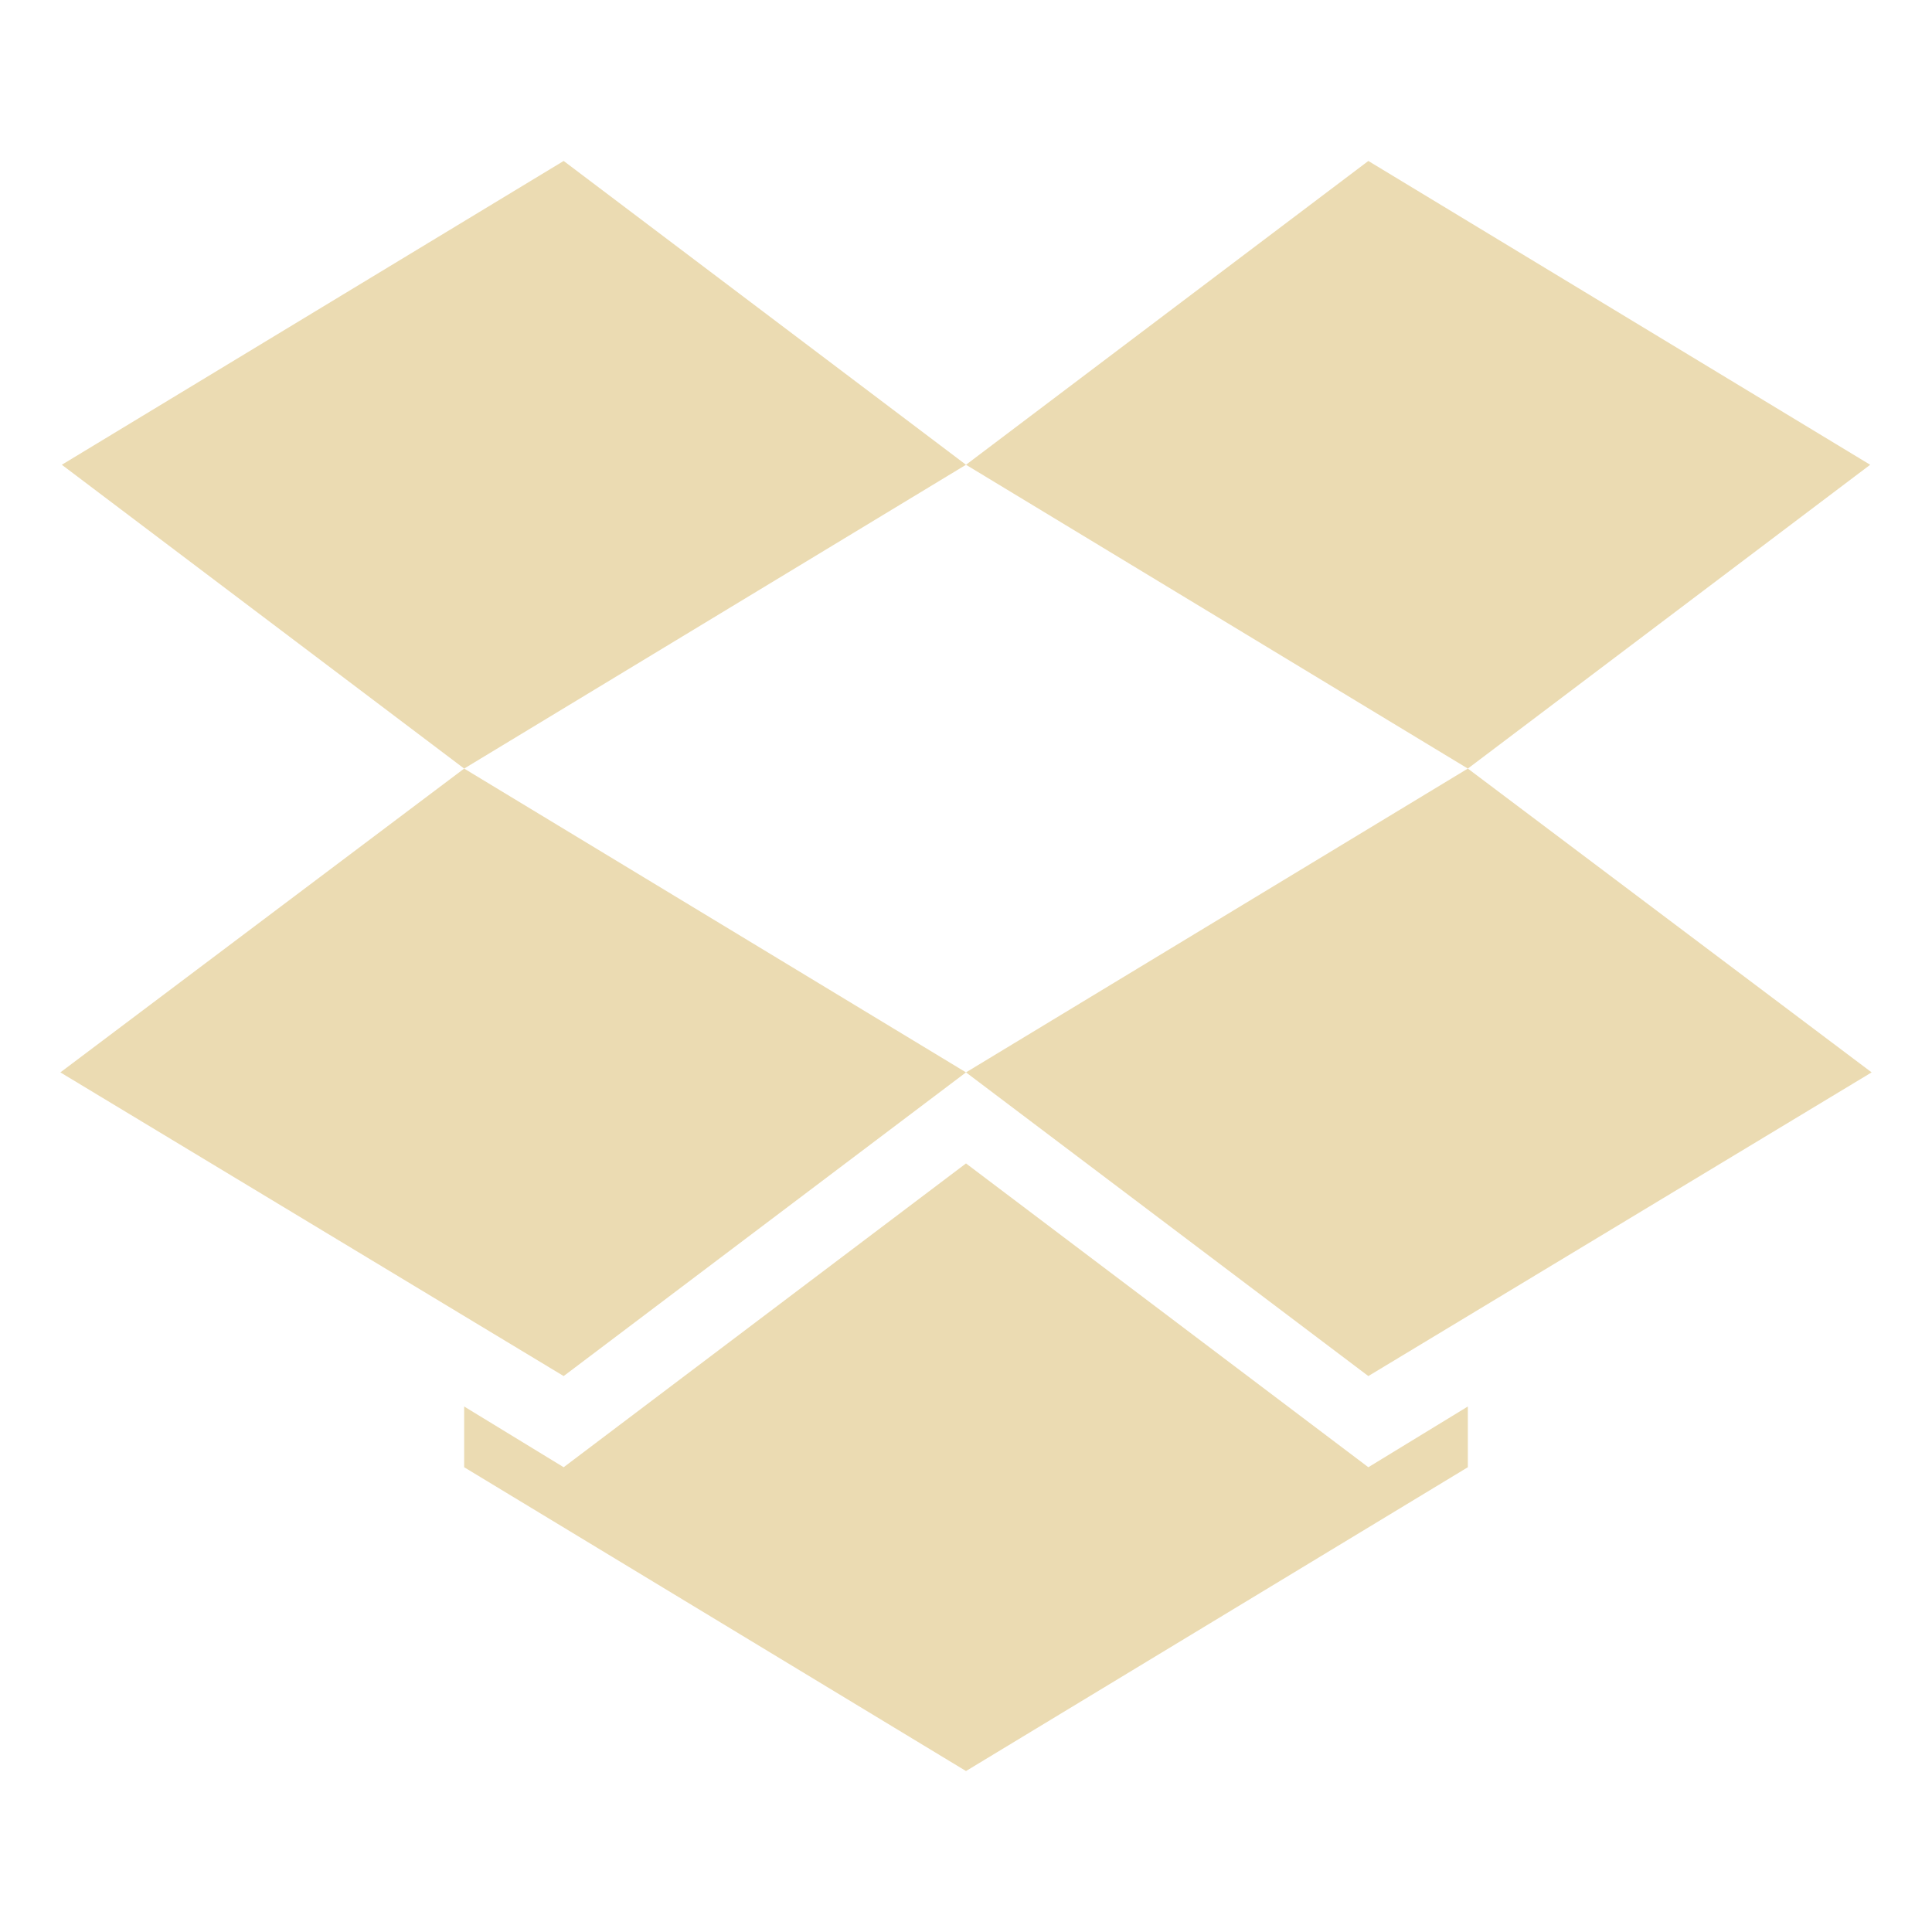
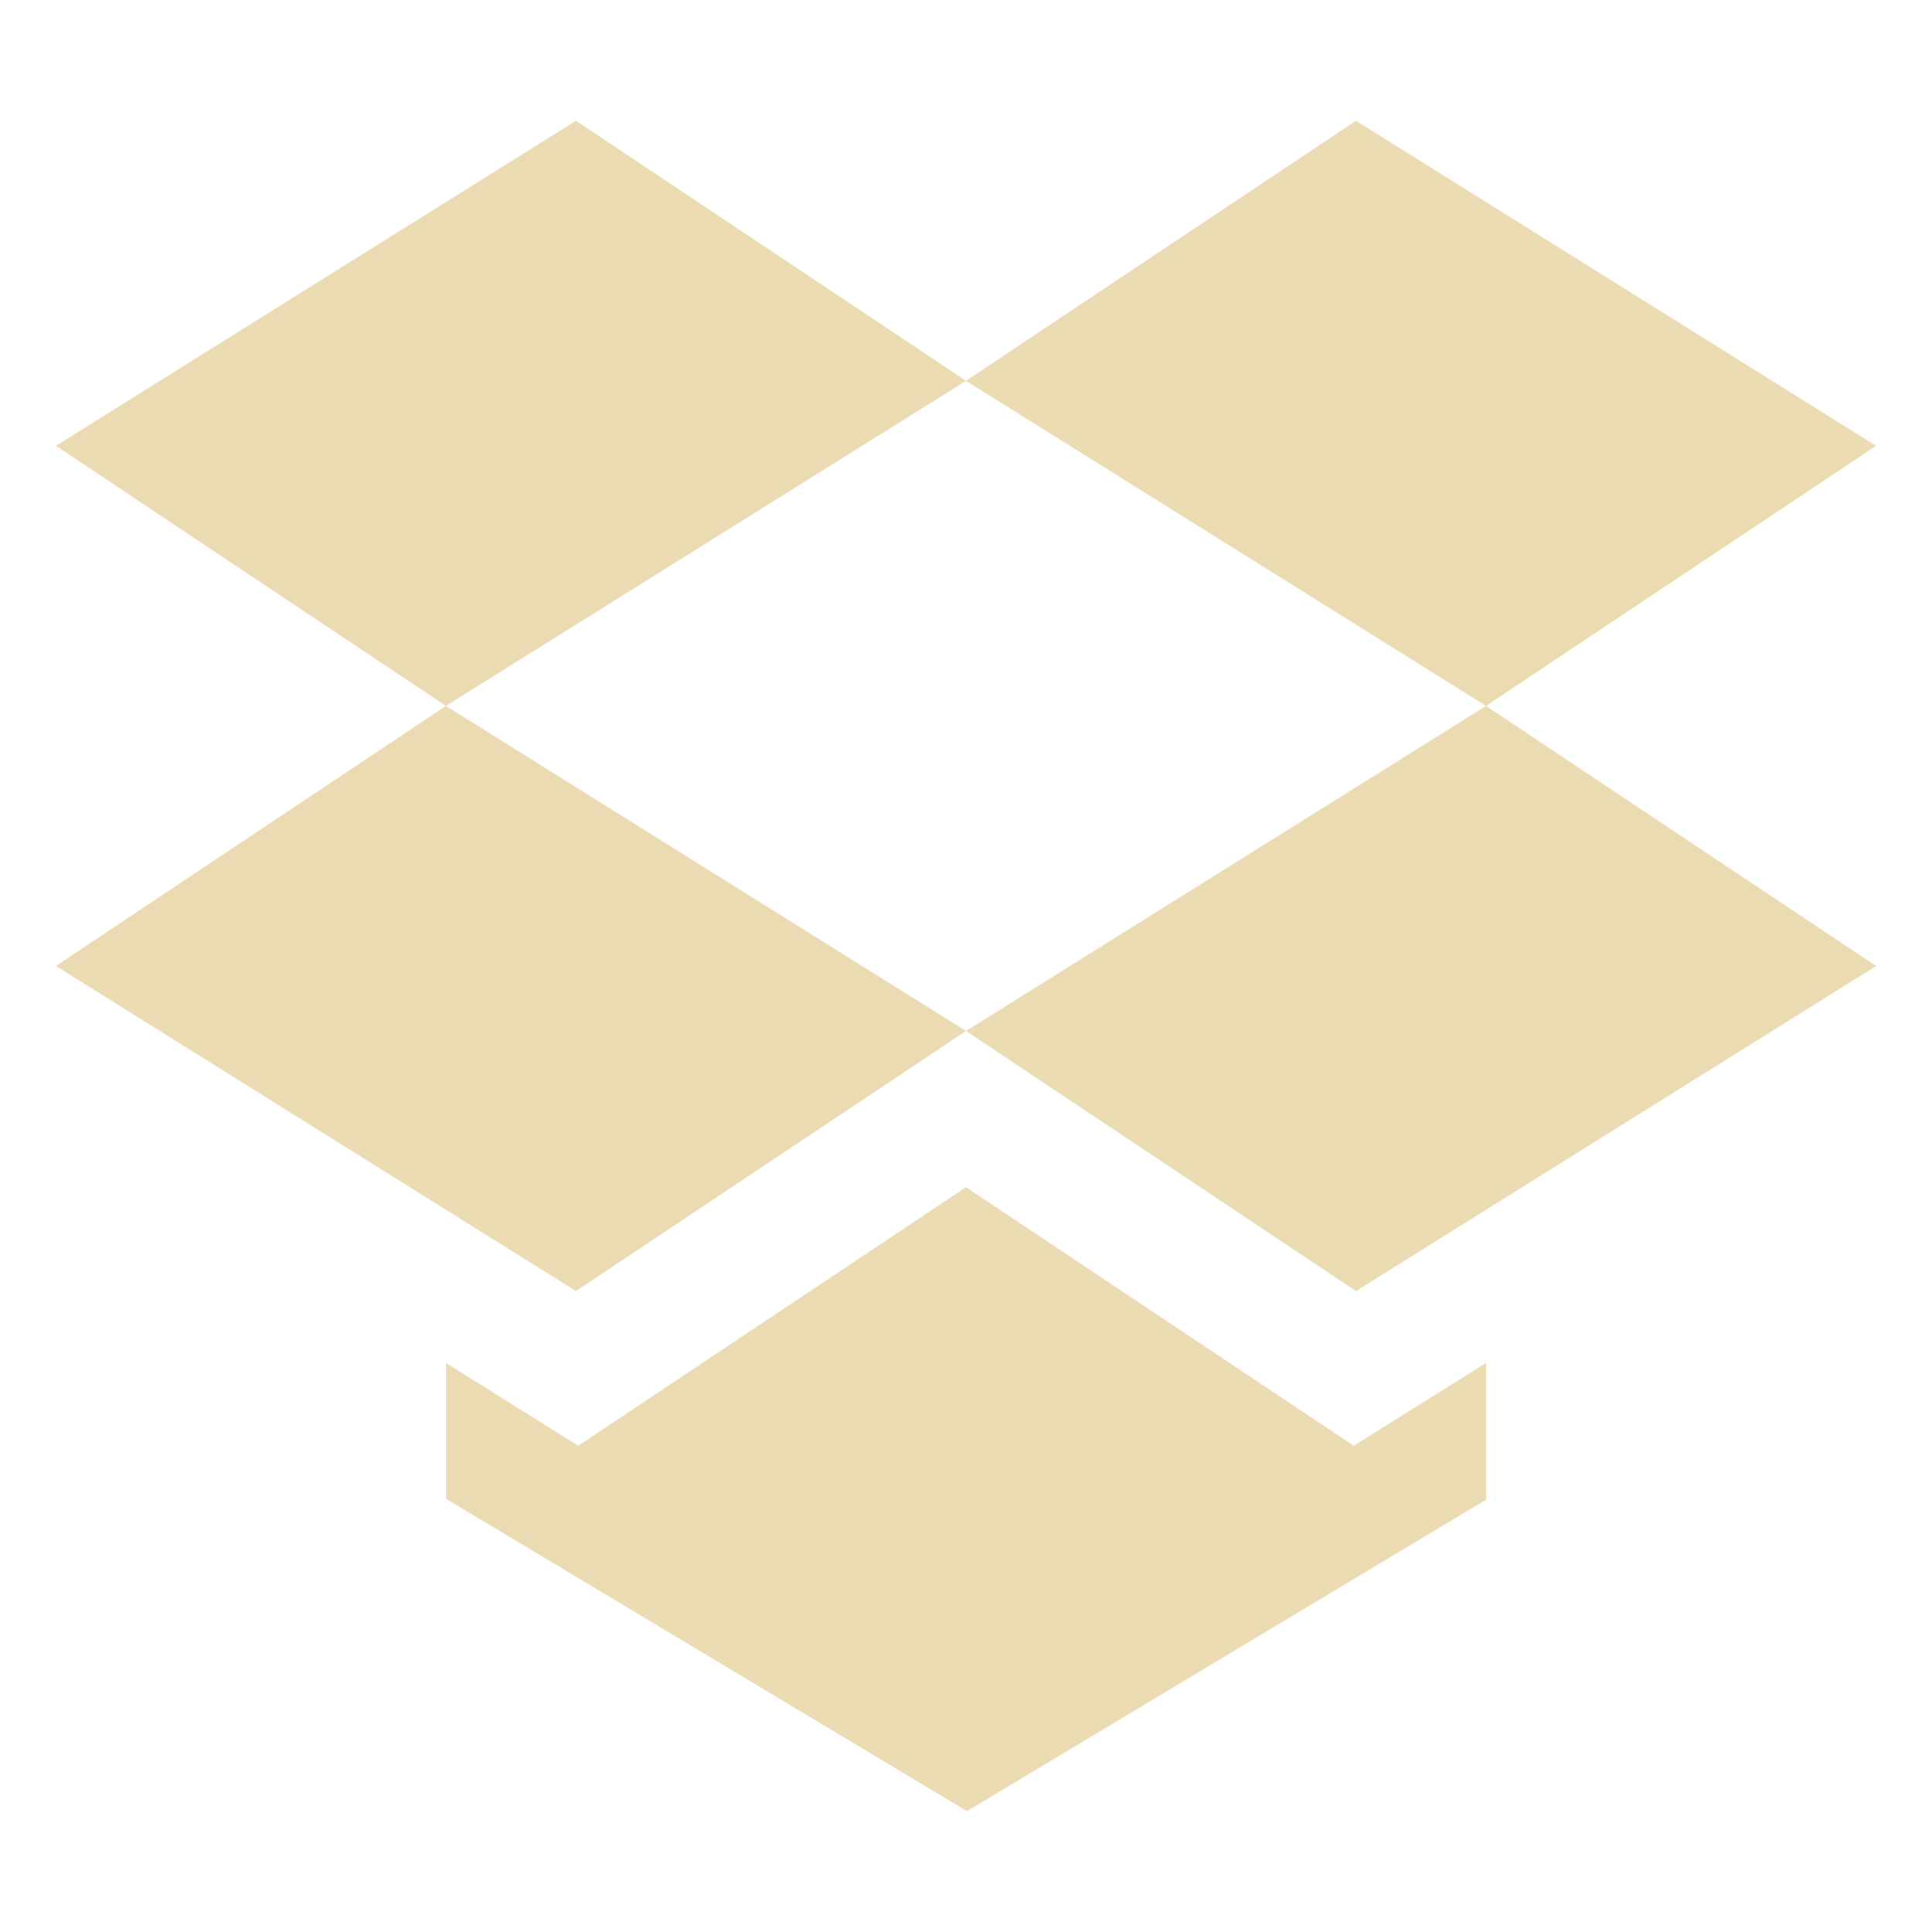
- <svg xmlns="http://www.w3.org/2000/svg" style="isolation:isolate" width="16" height="16" viewBox="0 0 16 16">
+ <svg xmlns="http://www.w3.org/2000/svg" width="16" height="16" version="1.1">
  <defs>
-     <style id="current-color-scheme" type="text/css">
-    .ColorScheme-Text { color:#ebdbb2; } .ColorScheme-Highlight { color:#458588; }
-   </style>
-     <linearGradient id="arrongin" x1="0%" x2="0%" y1="0%" y2="100%">
-       <stop offset="0%" style="stop-color:#d79921; stop-opacity:1" />
-       <stop offset="100%" style="stop-color:#b57614; stop-opacity:1" />
-     </linearGradient>
-     <linearGradient id="aurora" x1="0%" x2="0%" y1="0%" y2="100%">
-       <stop offset="0%" style="stop-color:#83a598; stop-opacity:1" />
-       <stop offset="100%" style="stop-color:#b16286; stop-opacity:1" />
-     </linearGradient>
-     <linearGradient id="fitdance" x1="0%" x2="0%" y1="0%" y2="100%">
-       <stop offset="0%" style="stop-color:#8ec07c; stop-opacity:1" />
-       <stop offset="100%" style="stop-color:#458588; stop-opacity:1" />
-     </linearGradient>
-     <linearGradient id="oomox" x1="0%" x2="0%" y1="0%" y2="100%">
-       <stop offset="0%" style="stop-color:#458588; stop-opacity:1" />
-       <stop offset="100%" style="stop-color:#928374; stop-opacity:1" />
-     </linearGradient>
-     <linearGradient id="rainblue" x1="0%" x2="0%" y1="0%" y2="100%">
-       <stop offset="0%" style="stop-color:#b8bb26; stop-opacity:1" />
-       <stop offset="100%" style="stop-color:#076678; stop-opacity:1" />
-     </linearGradient>
-     <linearGradient id="sunrise" x1="0%" x2="0%" y1="0%" y2="100%">
-       <stop offset="0%" style="stop-color: #fe8019; stop-opacity:1" />
-       <stop offset="100%" style="stop-color: #fabd2f; stop-opacity:1" />
-     </linearGradient>
-     <linearGradient id="telinkrin" x1="0%" x2="0%" y1="0%" y2="100%">
-       <stop offset="0%" style="stop-color: #83a598; stop-opacity:1" />
-       <stop offset="100%" style="stop-color: #83a598; stop-opacity:1" />
-     </linearGradient>
-     <linearGradient id="60spsycho" x1="0%" x2="0%" y1="0%" y2="100%">
-       <stop offset="0%" style="stop-color: #fb4934; stop-opacity:1" />
-       <stop offset="25%" style="stop-color: #fabd2f; stop-opacity:1" />
-       <stop offset="50%" style="stop-color: #fe8019; stop-opacity:1" />
-       <stop offset="100%" style="stop-color: #689d6a; stop-opacity:1" />
-     </linearGradient>
-     <linearGradient id="90ssummer" x1="0%" x2="0%" y1="0%" y2="100%">
-       <stop offset="0%" style="stop-color: #b16286; stop-opacity:1" />
-       <stop offset="20%" style="stop-color: #8ec07c; stop-opacity:1" />
-       <stop offset="50%" style="stop-color: #fabd2f; stop-opacity:1" />
-       <stop offset="100%" style="stop-color: #458588; stop-opacity:1" />
-     </linearGradient>
-     <linearGradient id="cyberneon" x1="0%" x2="0%" y1="0%" y2="100%">
-       <stop offset="0" style="stop-color:#83a598; stop-opacity:1" />
-       <stop offset="1" style="stop-color:#b16286; stop-opacity:1" />
-     </linearGradient>
-     <clipPath id="_clipPath_bBq7KKbgLGpqlkOPHl014CRkCL3jVXHi">
-       <rect width="16" height="16" />
-     </clipPath>
+     <style type="text/css">.ColorScheme-Text { color:#ebdbb2; } .ColorScheme-Highlight { color:#458588; }</style>
  </defs>
-   <g clip-path="url(#_clipPath_bBq7KKbgLGpqlkOPHl014CRkCL3jVXHi)">
-     <rect style="fill:#282828" fill-opacity="0" width="16" height="16" />
-     <path fill="currentColor" class="ColorScheme-Text" d="M 4.668 1.333 L 0.512 3.849 L 3.844 6.365 L 0.5 8.881 L 4.668 11.396 L 8 8.881 L 3.844 6.365 L 8 3.849 L 12.156 6.365 L 8 8.881 L 11.332 11.396 L 15.5 8.881 L 12.156 6.365 L 15.488 3.849 L 11.332 1.333 L 8 3.849 L 4.668 1.333 Z M 8 9.635 L 4.668 12.151 L 3.844 11.648 L 3.844 12.151 L 8 14.667 L 12.156 12.151 L 12.156 11.648 L 11.332 12.151 L 8 9.635 Z" />
-   </g>
+   <path class="ColorScheme-Text" d="m4.77 1-4.307 2.692 3.23 2.154 4.307-2.692zm3.23 2.154 4.307 2.692 3.23-2.154-4.307-2.692zm4.307 2.692-4.307 2.692 3.23 2.154 4.307-2.692zm-4.307 2.692-4.307-2.692-3.23 2.154 4.307 2.692zm0 1.294-3.211 2.141-1.096-0.686v1.125l4.315 2.587 4.299-2.579v-1.133l-1.096 0.686z" fill="currentColor" />
</svg>
